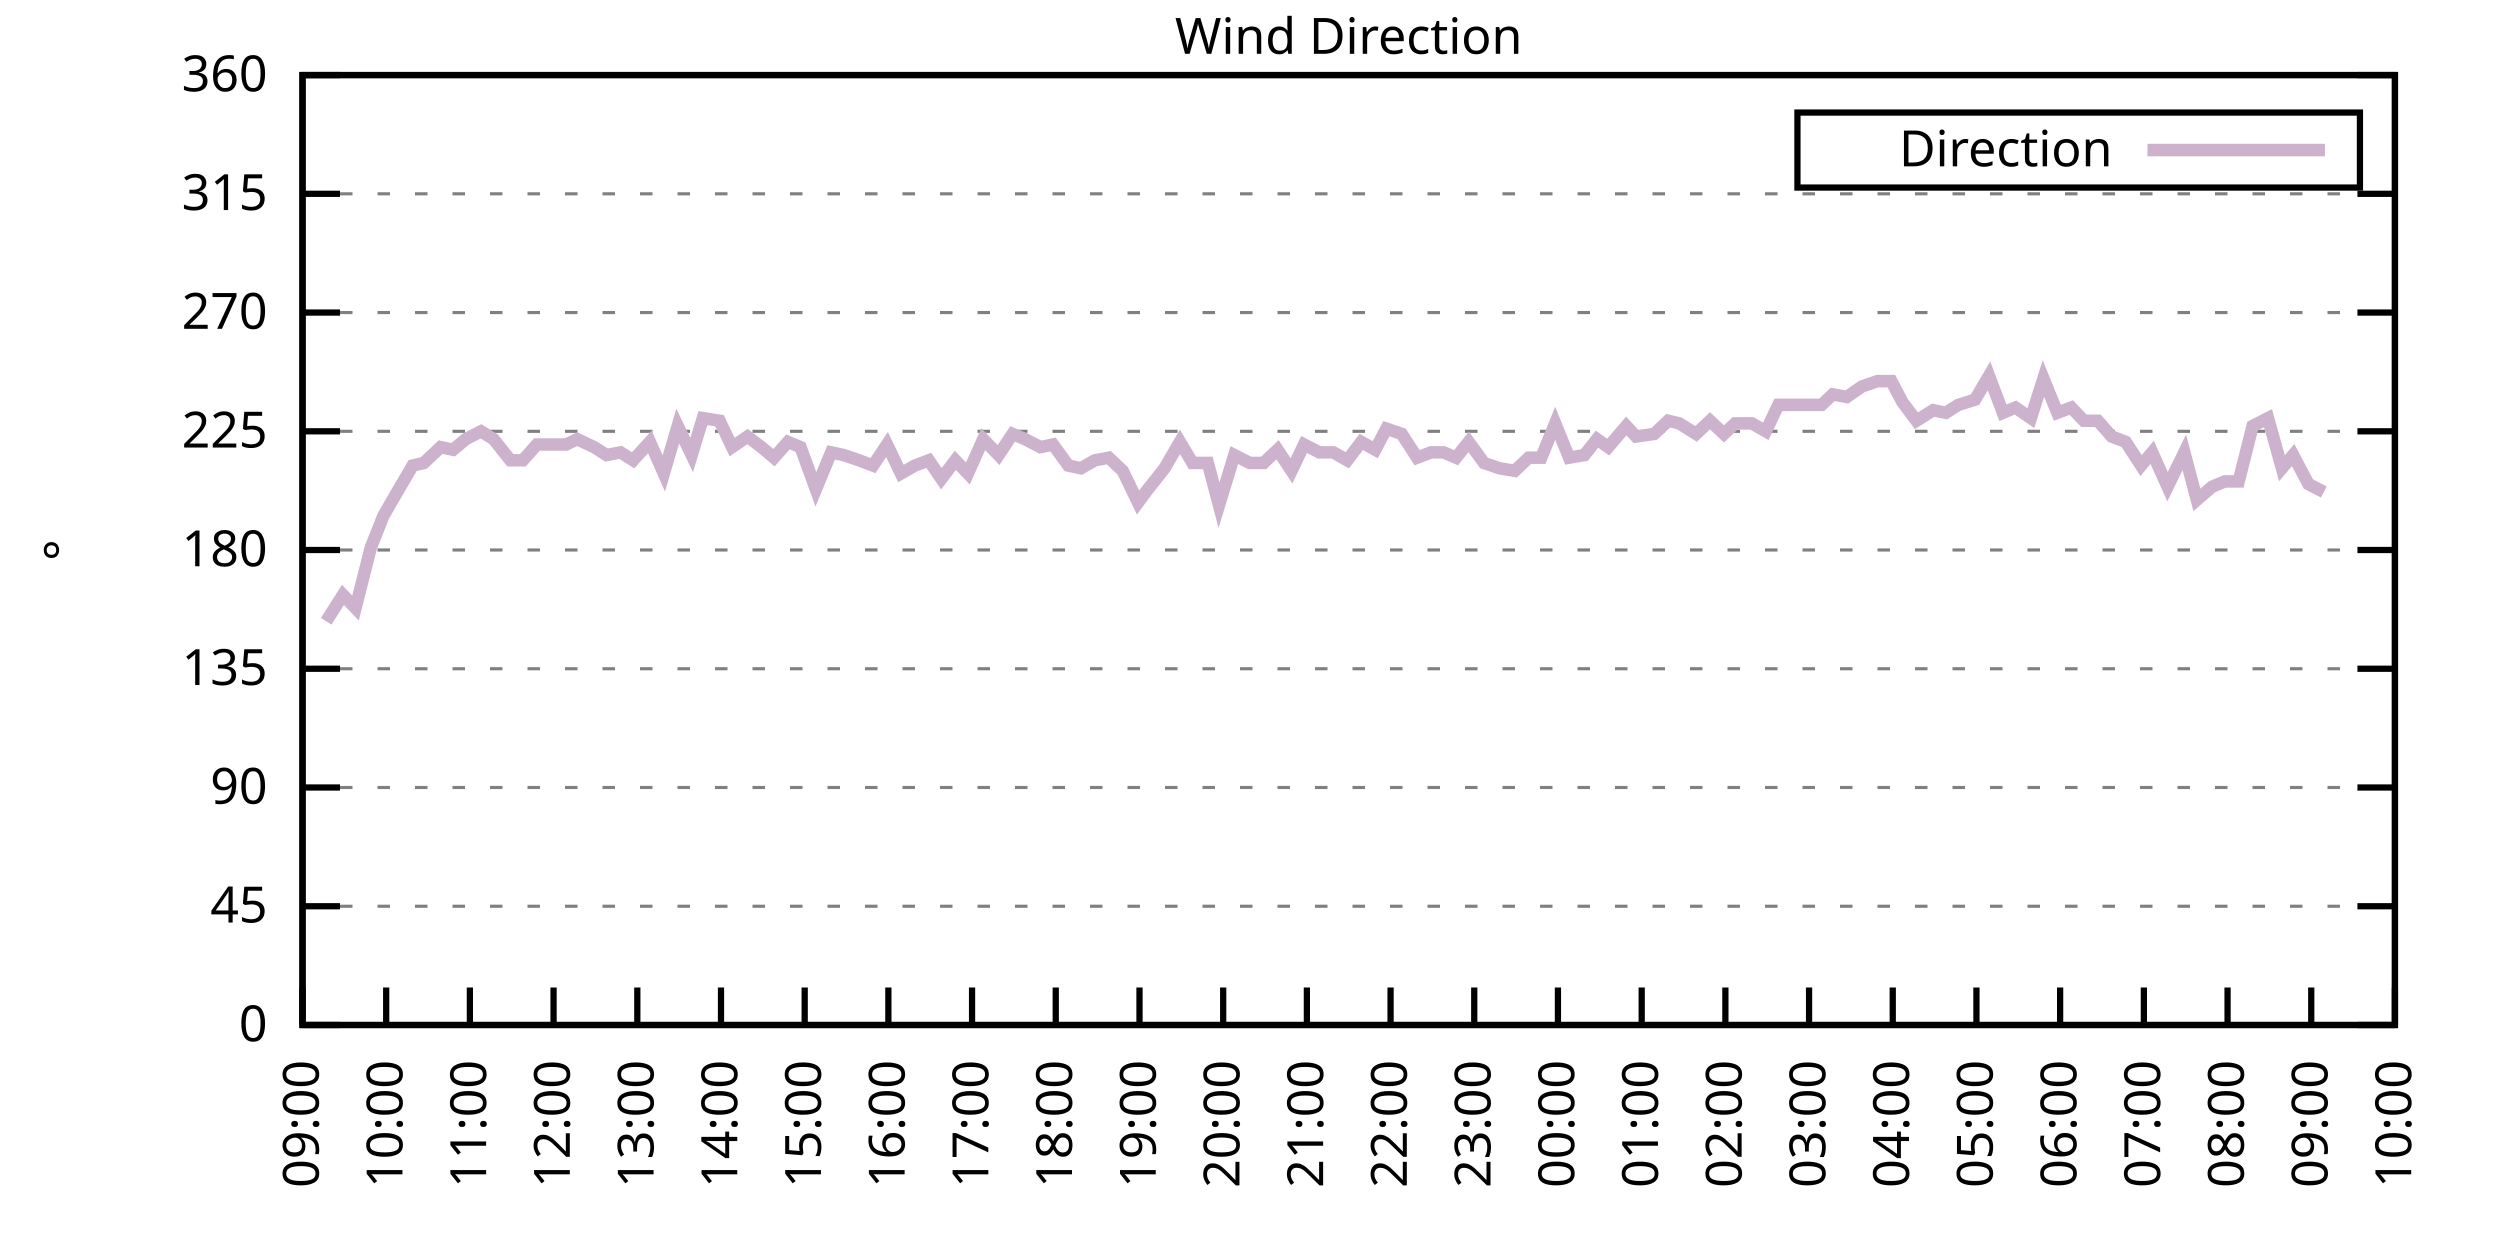
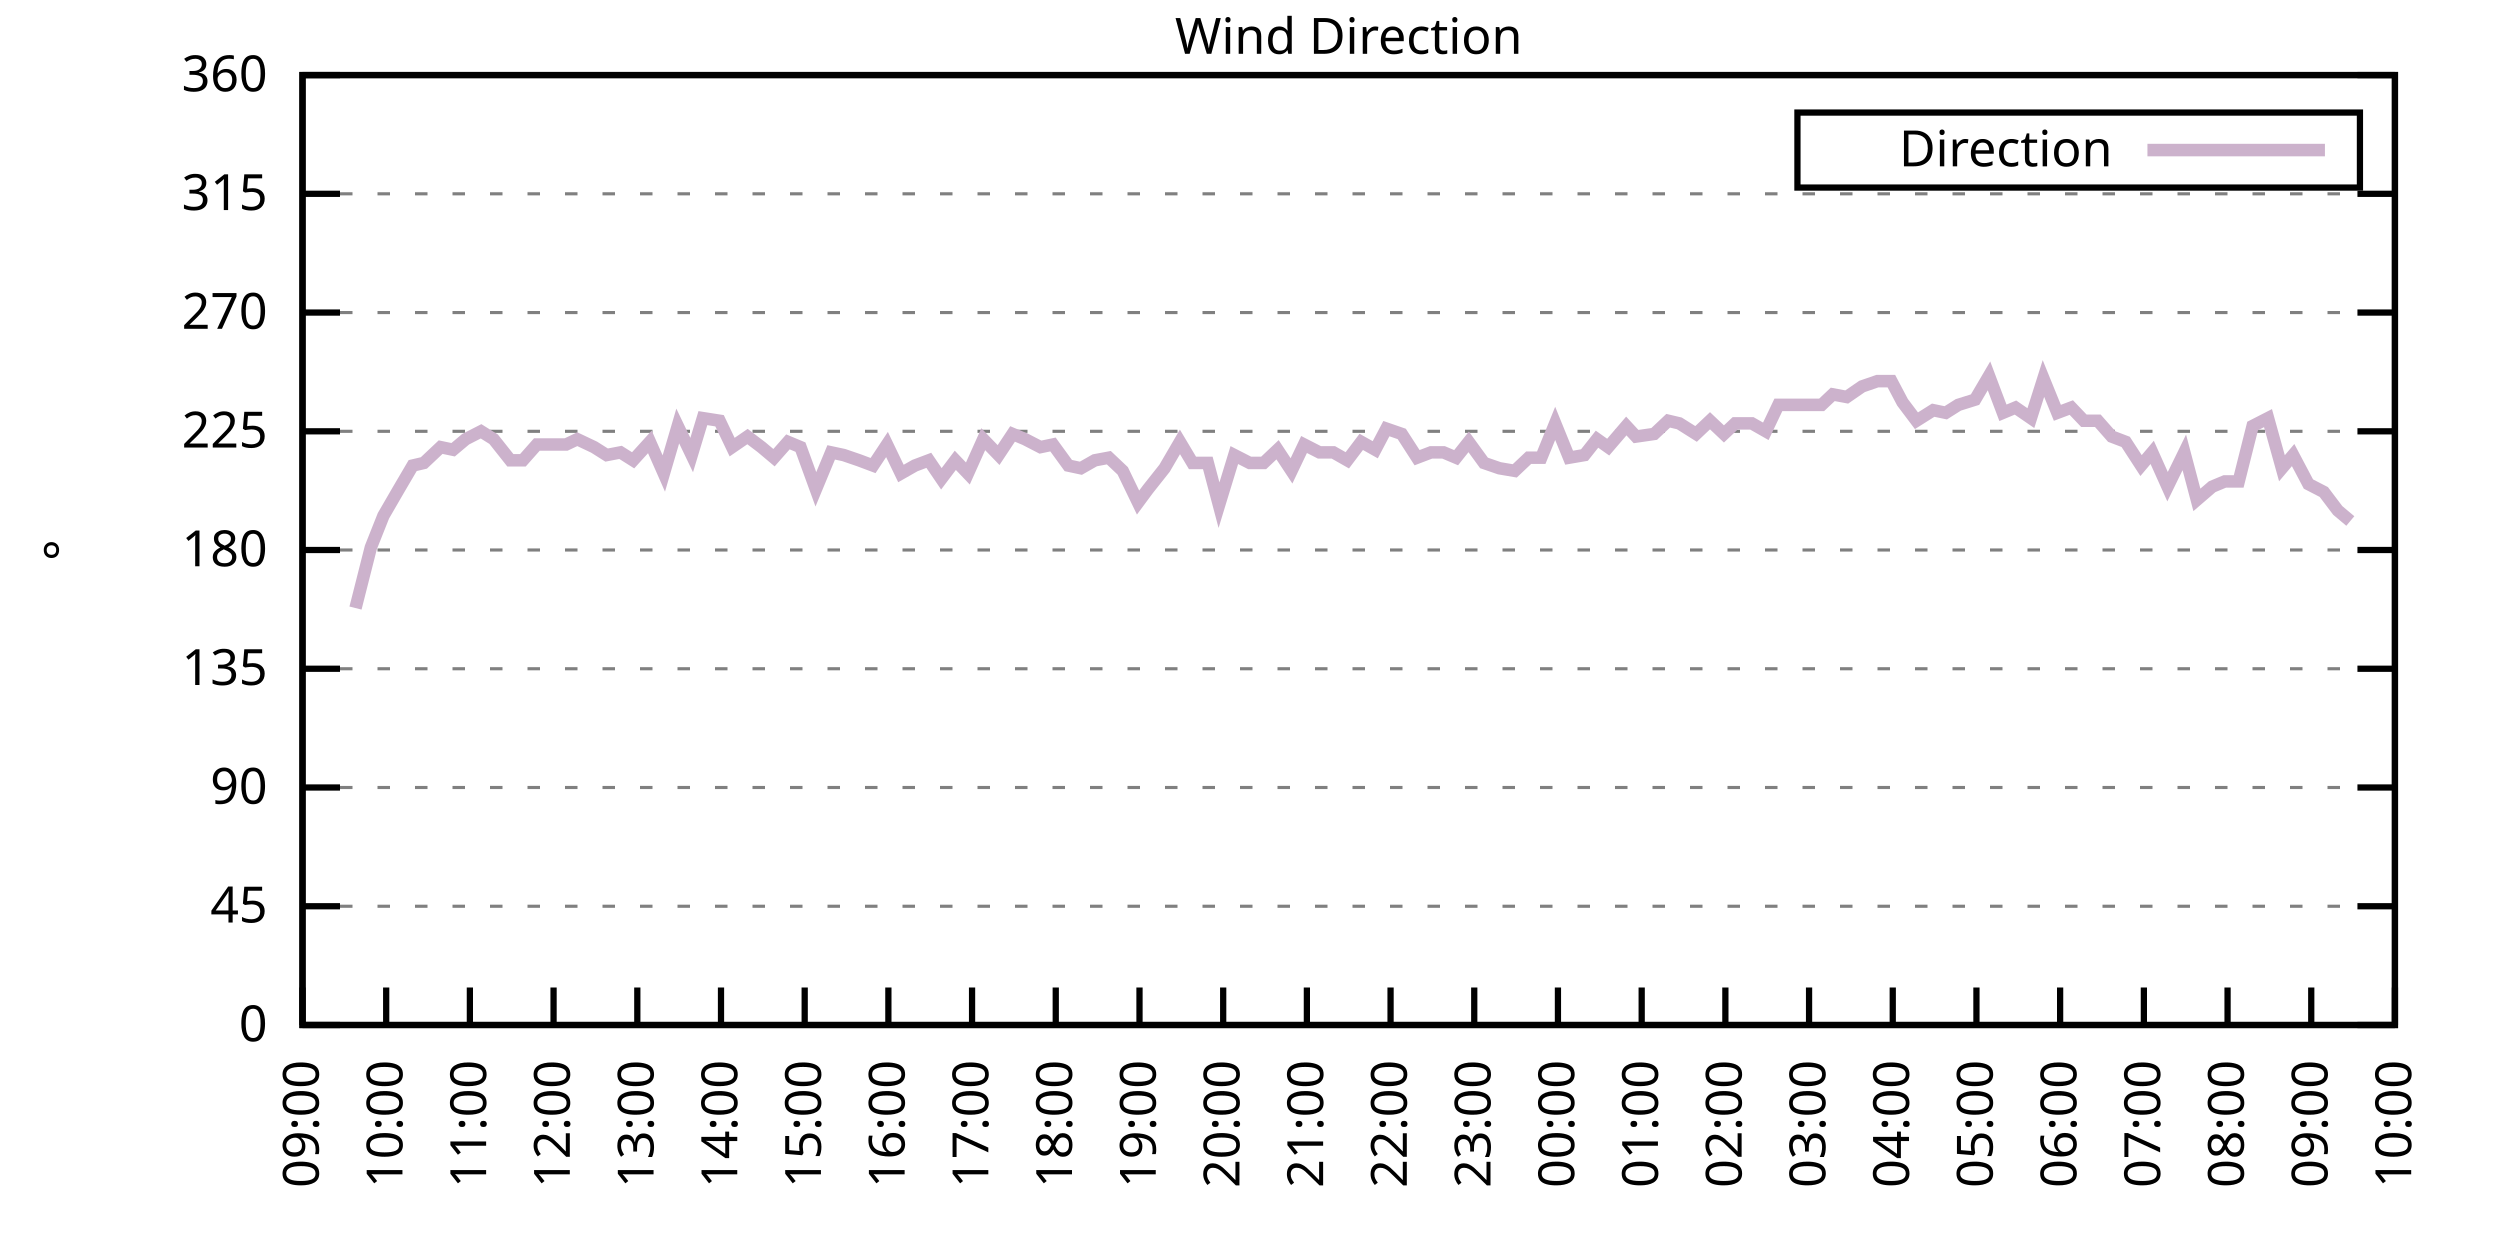
<svg xmlns="http://www.w3.org/2000/svg" xmlns:xlink="http://www.w3.org/1999/xlink" width="400" height="200" viewBox="0 0 400 200">
  <g id="gnuplot_canvas">
    <rect x="0" y="0" width="400" height="200" fill="none" />
    <defs>
      <circle id="gpDot" r="0.5" stroke-width="0.5" stroke="currentColor" />
      <path id="gpPt0" stroke-width="0.333" stroke="currentColor" d="M-1,0 h2 M0,-1 v2" />
      <path id="gpPt1" stroke-width="0.333" stroke="currentColor" d="M-1,-1 L1,1 M1,-1 L-1,1" />
      <path id="gpPt2" stroke-width="0.333" stroke="currentColor" d="M-1,0 L1,0 M0,-1 L0,1 M-1,-1 L1,1 M-1,1 L1,-1" />
      <rect id="gpPt3" stroke-width="0.333" stroke="currentColor" x="-1" y="-1" width="2" height="2" />
      <rect id="gpPt4" stroke-width="0.333" stroke="currentColor" fill="currentColor" x="-1" y="-1" width="2" height="2" />
      <circle id="gpPt5" stroke-width="0.333" stroke="currentColor" cx="0" cy="0" r="1" />
      <use xlink:href="#gpPt5" id="gpPt6" fill="currentColor" stroke="none" />
      <path id="gpPt7" stroke-width="0.333" stroke="currentColor" d="M0,-1.33 L-1.33,0.67 L1.33,0.67 z" />
      <use xlink:href="#gpPt7" id="gpPt8" fill="currentColor" stroke="none" />
      <use xlink:href="#gpPt7" id="gpPt9" stroke="currentColor" transform="rotate(180)" />
      <use xlink:href="#gpPt9" id="gpPt10" fill="currentColor" stroke="none" />
      <use xlink:href="#gpPt3" id="gpPt11" stroke="currentColor" transform="rotate(45)" />
      <use xlink:href="#gpPt11" id="gpPt12" fill="currentColor" stroke="none" />
      <path id="gpPt13" stroke-width="0.333" stroke="currentColor" d="M0,1.330 L1.265,0.411 L0.782,-1.067 L-0.782,-1.076 L-1.265,0.411 z" />
      <use xlink:href="#gpPt13" id="gpPt14" fill="currentColor" stroke="none" />
      <filter id="textbox" filterUnits="objectBoundingBox" x="0" y="0" height="1" width="1">
        <feFlood flood-color="white" flood-opacity="1" result="bgnd" />
        <feComposite in="SourceGraphic" in2="bgnd" operator="atop" />
      </filter>
      <filter id="greybox" filterUnits="objectBoundingBox" x="0" y="0" height="1" width="1">
        <feFlood flood-color="lightgrey" flood-opacity="1" result="grey" />
        <feComposite in="SourceGraphic" in2="grey" operator="atop" />
      </filter>
    </defs>
    <g fill="none" color="white" stroke="currentColor" stroke-width="1.00" stroke-linecap="butt" stroke-linejoin="miter">
</g>
    <g fill="none" color="black" stroke="currentColor" stroke-width="1.00" stroke-linecap="butt" stroke-linejoin="miter">
      <g stroke="none" shape-rendering="crispEdges">
        <polygon fill="rgb(255, 255, 255)" points="48.40,164.00 383.18,164.00 383.18,12.02 48.40,12.02 " />
      </g>
    </g>
    <g fill="none" color="black" stroke="currentColor" stroke-width="1.00" stroke-linecap="butt" stroke-linejoin="miter">
</g>
    <g fill="none" color="black" stroke="black" stroke-width="0.50" stroke-linecap="butt" stroke-linejoin="miter">
</g>
    <g fill="none" color="gray" stroke="currentColor" stroke-width="0.50" stroke-linecap="butt" stroke-linejoin="miter">
      <path stroke="gray" stroke-dasharray="2,4" class="gridline" d="M48.40,164.00 L383.19,164.00  " />
    </g>
    <g fill="none" color="gray" stroke="gray" stroke-width="1.00" stroke-linecap="butt" stroke-linejoin="miter">
</g>
    <g fill="none" color="black" stroke="currentColor" stroke-width="1.00" stroke-linecap="butt" stroke-linejoin="miter">
      <path stroke="black" d="M48.40,164.00 L54.40,164.00 M383.19,164.00 L377.19,164.00  " />
      <g transform="translate(42.80,166.60)" stroke="none" fill="black" font-family="Sans" font-size="8.00" text-anchor="end">
        <text>
          <tspan font-family="Sans"> 0</tspan>
        </text>
      </g>
    </g>
    <g fill="none" color="black" stroke="currentColor" stroke-width="1.00" stroke-linecap="butt" stroke-linejoin="miter">
</g>
    <g fill="none" color="black" stroke="black" stroke-width="0.50" stroke-linecap="butt" stroke-linejoin="miter">
</g>
    <g fill="none" color="gray" stroke="currentColor" stroke-width="0.50" stroke-linecap="butt" stroke-linejoin="miter">
      <path stroke="gray" stroke-dasharray="2,4" class="gridline" d="M48.40,145.00 L383.19,145.00  " />
    </g>
    <g fill="none" color="gray" stroke="gray" stroke-width="1.00" stroke-linecap="butt" stroke-linejoin="miter">
</g>
    <g fill="none" color="black" stroke="currentColor" stroke-width="1.00" stroke-linecap="butt" stroke-linejoin="miter">
      <path stroke="black" d="M48.40,145.00 L54.40,145.00 M383.19,145.00 L377.19,145.00  " />
      <g transform="translate(42.80,147.60)" stroke="none" fill="black" font-family="Sans" font-size="8.00" text-anchor="end">
        <text>
          <tspan font-family="Sans"> 45</tspan>
        </text>
      </g>
    </g>
    <g fill="none" color="black" stroke="currentColor" stroke-width="1.00" stroke-linecap="butt" stroke-linejoin="miter">
</g>
    <g fill="none" color="black" stroke="black" stroke-width="0.50" stroke-linecap="butt" stroke-linejoin="miter">
</g>
    <g fill="none" color="gray" stroke="currentColor" stroke-width="0.50" stroke-linecap="butt" stroke-linejoin="miter">
      <path stroke="gray" stroke-dasharray="2,4" class="gridline" d="M48.40,126.00 L383.19,126.00  " />
    </g>
    <g fill="none" color="gray" stroke="gray" stroke-width="1.00" stroke-linecap="butt" stroke-linejoin="miter">
</g>
    <g fill="none" color="black" stroke="currentColor" stroke-width="1.00" stroke-linecap="butt" stroke-linejoin="miter">
      <path stroke="black" d="M48.40,126.00 L54.40,126.00 M383.19,126.00 L377.19,126.00  " />
      <g transform="translate(42.80,128.60)" stroke="none" fill="black" font-family="Sans" font-size="8.00" text-anchor="end">
        <text>
          <tspan font-family="Sans"> 90</tspan>
        </text>
      </g>
    </g>
    <g fill="none" color="black" stroke="currentColor" stroke-width="1.00" stroke-linecap="butt" stroke-linejoin="miter">
</g>
    <g fill="none" color="black" stroke="black" stroke-width="0.50" stroke-linecap="butt" stroke-linejoin="miter">
</g>
    <g fill="none" color="gray" stroke="currentColor" stroke-width="0.50" stroke-linecap="butt" stroke-linejoin="miter">
      <path stroke="gray" stroke-dasharray="2,4" class="gridline" d="M48.40,107.00 L383.19,107.00  " />
    </g>
    <g fill="none" color="gray" stroke="gray" stroke-width="1.00" stroke-linecap="butt" stroke-linejoin="miter">
</g>
    <g fill="none" color="black" stroke="currentColor" stroke-width="1.00" stroke-linecap="butt" stroke-linejoin="miter">
      <path stroke="black" d="M48.40,107.00 L54.40,107.00 M383.19,107.00 L377.19,107.00  " />
      <g transform="translate(42.80,109.60)" stroke="none" fill="black" font-family="Sans" font-size="8.00" text-anchor="end">
        <text>
          <tspan font-family="Sans"> 135</tspan>
        </text>
      </g>
    </g>
    <g fill="none" color="black" stroke="currentColor" stroke-width="1.00" stroke-linecap="butt" stroke-linejoin="miter">
</g>
    <g fill="none" color="black" stroke="black" stroke-width="0.50" stroke-linecap="butt" stroke-linejoin="miter">
</g>
    <g fill="none" color="gray" stroke="currentColor" stroke-width="0.50" stroke-linecap="butt" stroke-linejoin="miter">
      <path stroke="gray" stroke-dasharray="2,4" class="gridline" d="M48.40,88.00 L383.19,88.00  " />
    </g>
    <g fill="none" color="gray" stroke="gray" stroke-width="1.00" stroke-linecap="butt" stroke-linejoin="miter">
</g>
    <g fill="none" color="black" stroke="currentColor" stroke-width="1.00" stroke-linecap="butt" stroke-linejoin="miter">
      <path stroke="black" d="M48.40,88.00 L54.40,88.00 M383.19,88.00 L377.19,88.00  " />
      <g transform="translate(42.80,90.60)" stroke="none" fill="black" font-family="Sans" font-size="8.00" text-anchor="end">
        <text>
          <tspan font-family="Sans"> 180</tspan>
        </text>
      </g>
    </g>
    <g fill="none" color="black" stroke="currentColor" stroke-width="1.00" stroke-linecap="butt" stroke-linejoin="miter">
</g>
    <g fill="none" color="black" stroke="black" stroke-width="0.50" stroke-linecap="butt" stroke-linejoin="miter">
</g>
    <g fill="none" color="gray" stroke="currentColor" stroke-width="0.50" stroke-linecap="butt" stroke-linejoin="miter">
      <path stroke="gray" stroke-dasharray="2,4" class="gridline" d="M48.40,69.01 L383.19,69.01  " />
    </g>
    <g fill="none" color="gray" stroke="gray" stroke-width="1.00" stroke-linecap="butt" stroke-linejoin="miter">
</g>
    <g fill="none" color="black" stroke="currentColor" stroke-width="1.00" stroke-linecap="butt" stroke-linejoin="miter">
      <path stroke="black" d="M48.40,69.01 L54.40,69.01 M383.19,69.01 L377.19,69.01  " />
      <g transform="translate(42.80,71.61)" stroke="none" fill="black" font-family="Sans" font-size="8.00" text-anchor="end">
        <text>
          <tspan font-family="Sans"> 225</tspan>
        </text>
      </g>
    </g>
    <g fill="none" color="black" stroke="currentColor" stroke-width="1.00" stroke-linecap="butt" stroke-linejoin="miter">
</g>
    <g fill="none" color="black" stroke="black" stroke-width="0.50" stroke-linecap="butt" stroke-linejoin="miter">
</g>
    <g fill="none" color="gray" stroke="currentColor" stroke-width="0.50" stroke-linecap="butt" stroke-linejoin="miter">
      <path stroke="gray" stroke-dasharray="2,4" class="gridline" d="M48.40,50.01 L383.19,50.01  " />
    </g>
    <g fill="none" color="gray" stroke="gray" stroke-width="1.00" stroke-linecap="butt" stroke-linejoin="miter">
</g>
    <g fill="none" color="black" stroke="currentColor" stroke-width="1.00" stroke-linecap="butt" stroke-linejoin="miter">
      <path stroke="black" d="M48.40,50.01 L54.40,50.01 M383.19,50.01 L377.19,50.01  " />
      <g transform="translate(42.80,52.61)" stroke="none" fill="black" font-family="Sans" font-size="8.00" text-anchor="end">
        <text>
          <tspan font-family="Sans"> 270</tspan>
        </text>
      </g>
    </g>
    <g fill="none" color="black" stroke="currentColor" stroke-width="1.00" stroke-linecap="butt" stroke-linejoin="miter">
</g>
    <g fill="none" color="black" stroke="black" stroke-width="0.50" stroke-linecap="butt" stroke-linejoin="miter">
</g>
    <g fill="none" color="gray" stroke="currentColor" stroke-width="0.50" stroke-linecap="butt" stroke-linejoin="miter">
      <path stroke="gray" stroke-dasharray="2,4" class="gridline" d="M48.40,31.01 L383.19,31.01  " />
    </g>
    <g fill="none" color="gray" stroke="gray" stroke-width="1.00" stroke-linecap="butt" stroke-linejoin="miter">
</g>
    <g fill="none" color="black" stroke="currentColor" stroke-width="1.00" stroke-linecap="butt" stroke-linejoin="miter">
      <path stroke="black" d="M48.40,31.01 L54.40,31.01 M383.19,31.01 L377.19,31.01  " />
      <g transform="translate(42.80,33.61)" stroke="none" fill="black" font-family="Sans" font-size="8.00" text-anchor="end">
        <text>
          <tspan font-family="Sans"> 315</tspan>
        </text>
      </g>
    </g>
    <g fill="none" color="black" stroke="currentColor" stroke-width="1.00" stroke-linecap="butt" stroke-linejoin="miter">
</g>
    <g fill="none" color="black" stroke="black" stroke-width="0.50" stroke-linecap="butt" stroke-linejoin="miter">
</g>
    <g fill="none" color="gray" stroke="currentColor" stroke-width="0.50" stroke-linecap="butt" stroke-linejoin="miter">
      <path stroke="gray" stroke-dasharray="2,4" class="gridline" d="M48.40,12.01 L383.19,12.01  " />
    </g>
    <g fill="none" color="gray" stroke="gray" stroke-width="1.00" stroke-linecap="butt" stroke-linejoin="miter">
</g>
    <g fill="none" color="black" stroke="currentColor" stroke-width="1.00" stroke-linecap="butt" stroke-linejoin="miter">
      <path stroke="black" d="M48.40,12.01 L54.40,12.01 M383.19,12.01 L377.19,12.01  " />
      <g transform="translate(42.80,14.61)" stroke="none" fill="black" font-family="Sans" font-size="8.00" text-anchor="end">
        <text>
          <tspan font-family="Sans"> 360</tspan>
        </text>
      </g>
    </g>
    <g fill="none" color="black" stroke="currentColor" stroke-width="1.00" stroke-linecap="butt" stroke-linejoin="miter">
      <path stroke="black" d="M48.40,164.00 L48.40,158.00  " />
      <g transform="translate(51.00,169.60) rotate(270.00)" stroke="none" fill="black" font-family="Sans" font-size="8.00" text-anchor="end">
        <text>
          <tspan font-family="Sans">09:00</tspan>
        </text>
      </g>
    </g>
    <g fill="none" color="black" stroke="currentColor" stroke-width="1.00" stroke-linecap="butt" stroke-linejoin="miter">
      <path stroke="black" d="M61.79,164.00 L61.79,158.00  " />
      <g transform="translate(64.39,169.60) rotate(270.00)" stroke="none" fill="black" font-family="Sans" font-size="8.00" text-anchor="end">
        <text>
          <tspan font-family="Sans">10:00</tspan>
        </text>
      </g>
    </g>
    <g fill="none" color="black" stroke="currentColor" stroke-width="1.00" stroke-linecap="butt" stroke-linejoin="miter">
      <path stroke="black" d="M75.18,164.00 L75.18,158.00  " />
      <g transform="translate(77.78,169.60) rotate(270.00)" stroke="none" fill="black" font-family="Sans" font-size="8.00" text-anchor="end">
        <text>
          <tspan font-family="Sans">11:00</tspan>
        </text>
      </g>
    </g>
    <g fill="none" color="black" stroke="currentColor" stroke-width="1.00" stroke-linecap="butt" stroke-linejoin="miter">
      <path stroke="black" d="M88.57,164.00 L88.57,158.00  " />
      <g transform="translate(91.17,169.60) rotate(270.00)" stroke="none" fill="black" font-family="Sans" font-size="8.00" text-anchor="end">
        <text>
          <tspan font-family="Sans">12:00</tspan>
        </text>
      </g>
    </g>
    <g fill="none" color="black" stroke="currentColor" stroke-width="1.00" stroke-linecap="butt" stroke-linejoin="miter">
      <path stroke="black" d="M101.97,164.00 L101.97,158.00  " />
      <g transform="translate(104.57,169.60) rotate(270.00)" stroke="none" fill="black" font-family="Sans" font-size="8.00" text-anchor="end">
        <text>
          <tspan font-family="Sans">13:00</tspan>
        </text>
      </g>
    </g>
    <g fill="none" color="black" stroke="currentColor" stroke-width="1.00" stroke-linecap="butt" stroke-linejoin="miter">
      <path stroke="black" d="M115.36,164.00 L115.36,158.00  " />
      <g transform="translate(117.96,169.60) rotate(270.00)" stroke="none" fill="black" font-family="Sans" font-size="8.00" text-anchor="end">
        <text>
          <tspan font-family="Sans">14:00</tspan>
        </text>
      </g>
    </g>
    <g fill="none" color="black" stroke="currentColor" stroke-width="1.00" stroke-linecap="butt" stroke-linejoin="miter">
      <path stroke="black" d="M128.75,164.00 L128.75,158.00  " />
      <g transform="translate(131.35,169.60) rotate(270.00)" stroke="none" fill="black" font-family="Sans" font-size="8.00" text-anchor="end">
        <text>
          <tspan font-family="Sans">15:00</tspan>
        </text>
      </g>
    </g>
    <g fill="none" color="black" stroke="currentColor" stroke-width="1.00" stroke-linecap="butt" stroke-linejoin="miter">
      <path stroke="black" d="M142.14,164.00 L142.14,158.00  " />
      <g transform="translate(144.74,169.60) rotate(270.00)" stroke="none" fill="black" font-family="Sans" font-size="8.00" text-anchor="end">
        <text>
          <tspan font-family="Sans">16:00</tspan>
        </text>
      </g>
    </g>
    <g fill="none" color="black" stroke="currentColor" stroke-width="1.00" stroke-linecap="butt" stroke-linejoin="miter">
      <path stroke="black" d="M155.53,164.00 L155.53,158.00  " />
      <g transform="translate(158.13,169.60) rotate(270.00)" stroke="none" fill="black" font-family="Sans" font-size="8.00" text-anchor="end">
        <text>
          <tspan font-family="Sans">17:00</tspan>
        </text>
      </g>
    </g>
    <g fill="none" color="black" stroke="currentColor" stroke-width="1.00" stroke-linecap="butt" stroke-linejoin="miter">
      <path stroke="black" d="M168.92,164.00 L168.92,158.00  " />
      <g transform="translate(171.52,169.60) rotate(270.00)" stroke="none" fill="black" font-family="Sans" font-size="8.00" text-anchor="end">
        <text>
          <tspan font-family="Sans">18:00</tspan>
        </text>
      </g>
    </g>
    <g fill="none" color="black" stroke="currentColor" stroke-width="1.00" stroke-linecap="butt" stroke-linejoin="miter">
      <path stroke="black" d="M182.32,164.00 L182.32,158.00  " />
      <g transform="translate(184.92,169.60) rotate(270.00)" stroke="none" fill="black" font-family="Sans" font-size="8.00" text-anchor="end">
        <text>
          <tspan font-family="Sans">19:00</tspan>
        </text>
      </g>
    </g>
    <g fill="none" color="black" stroke="currentColor" stroke-width="1.00" stroke-linecap="butt" stroke-linejoin="miter">
      <path stroke="black" d="M195.71,164.00 L195.71,158.00  " />
      <g transform="translate(198.31,169.60) rotate(270.00)" stroke="none" fill="black" font-family="Sans" font-size="8.00" text-anchor="end">
        <text>
          <tspan font-family="Sans">20:00</tspan>
        </text>
      </g>
    </g>
    <g fill="none" color="black" stroke="currentColor" stroke-width="1.00" stroke-linecap="butt" stroke-linejoin="miter">
      <path stroke="black" d="M209.10,164.00 L209.10,158.00  " />
      <g transform="translate(211.70,169.60) rotate(270.00)" stroke="none" fill="black" font-family="Sans" font-size="8.00" text-anchor="end">
        <text>
          <tspan font-family="Sans">21:00</tspan>
        </text>
      </g>
    </g>
    <g fill="none" color="black" stroke="currentColor" stroke-width="1.00" stroke-linecap="butt" stroke-linejoin="miter">
      <path stroke="black" d="M222.49,164.00 L222.49,158.00  " />
      <g transform="translate(225.09,169.60) rotate(270.00)" stroke="none" fill="black" font-family="Sans" font-size="8.00" text-anchor="end">
        <text>
          <tspan font-family="Sans">22:00</tspan>
        </text>
      </g>
    </g>
    <g fill="none" color="black" stroke="currentColor" stroke-width="1.00" stroke-linecap="butt" stroke-linejoin="miter">
      <path stroke="black" d="M235.88,164.00 L235.88,158.00  " />
      <g transform="translate(238.48,169.60) rotate(270.00)" stroke="none" fill="black" font-family="Sans" font-size="8.00" text-anchor="end">
        <text>
          <tspan font-family="Sans">23:00</tspan>
        </text>
      </g>
    </g>
    <g fill="none" color="black" stroke="currentColor" stroke-width="1.00" stroke-linecap="butt" stroke-linejoin="miter">
      <path stroke="black" d="M249.27,164.00 L249.27,158.00  " />
      <g transform="translate(251.87,169.60) rotate(270.00)" stroke="none" fill="black" font-family="Sans" font-size="8.00" text-anchor="end">
        <text>
          <tspan font-family="Sans">00:00</tspan>
        </text>
      </g>
    </g>
    <g fill="none" color="black" stroke="currentColor" stroke-width="1.00" stroke-linecap="butt" stroke-linejoin="miter">
      <path stroke="black" d="M262.67,164.00 L262.67,158.00  " />
      <g transform="translate(265.27,169.60) rotate(270.00)" stroke="none" fill="black" font-family="Sans" font-size="8.00" text-anchor="end">
        <text>
          <tspan font-family="Sans">01:00</tspan>
        </text>
      </g>
    </g>
    <g fill="none" color="black" stroke="currentColor" stroke-width="1.00" stroke-linecap="butt" stroke-linejoin="miter">
      <path stroke="black" d="M276.06,164.00 L276.06,158.00  " />
      <g transform="translate(278.66,169.60) rotate(270.00)" stroke="none" fill="black" font-family="Sans" font-size="8.00" text-anchor="end">
        <text>
          <tspan font-family="Sans">02:00</tspan>
        </text>
      </g>
    </g>
    <g fill="none" color="black" stroke="currentColor" stroke-width="1.00" stroke-linecap="butt" stroke-linejoin="miter">
      <path stroke="black" d="M289.45,164.00 L289.45,158.00  " />
      <g transform="translate(292.05,169.60) rotate(270.00)" stroke="none" fill="black" font-family="Sans" font-size="8.00" text-anchor="end">
        <text>
          <tspan font-family="Sans">03:00</tspan>
        </text>
      </g>
    </g>
    <g fill="none" color="black" stroke="currentColor" stroke-width="1.00" stroke-linecap="butt" stroke-linejoin="miter">
      <path stroke="black" d="M302.84,164.00 L302.84,158.00  " />
      <g transform="translate(305.44,169.60) rotate(270.00)" stroke="none" fill="black" font-family="Sans" font-size="8.00" text-anchor="end">
        <text>
          <tspan font-family="Sans">04:00</tspan>
        </text>
      </g>
    </g>
    <g fill="none" color="black" stroke="currentColor" stroke-width="1.00" stroke-linecap="butt" stroke-linejoin="miter">
      <path stroke="black" d="M316.23,164.00 L316.23,158.00  " />
      <g transform="translate(318.83,169.60) rotate(270.00)" stroke="none" fill="black" font-family="Sans" font-size="8.00" text-anchor="end">
        <text>
          <tspan font-family="Sans">05:00</tspan>
        </text>
      </g>
    </g>
    <g fill="none" color="black" stroke="currentColor" stroke-width="1.00" stroke-linecap="butt" stroke-linejoin="miter">
      <path stroke="black" d="M329.62,164.00 L329.62,158.00  " />
      <g transform="translate(332.22,169.60) rotate(270.00)" stroke="none" fill="black" font-family="Sans" font-size="8.00" text-anchor="end">
        <text>
          <tspan font-family="Sans">06:00</tspan>
        </text>
      </g>
    </g>
    <g fill="none" color="black" stroke="currentColor" stroke-width="1.00" stroke-linecap="butt" stroke-linejoin="miter">
      <path stroke="black" d="M343.02,164.00 L343.02,158.00  " />
      <g transform="translate(345.62,169.60) rotate(270.00)" stroke="none" fill="black" font-family="Sans" font-size="8.00" text-anchor="end">
        <text>
          <tspan font-family="Sans">07:00</tspan>
        </text>
      </g>
    </g>
    <g fill="none" color="black" stroke="currentColor" stroke-width="1.00" stroke-linecap="butt" stroke-linejoin="miter">
      <path stroke="black" d="M356.41,164.00 L356.41,158.00  " />
      <g transform="translate(359.01,169.60) rotate(270.00)" stroke="none" fill="black" font-family="Sans" font-size="8.00" text-anchor="end">
        <text>
          <tspan font-family="Sans">08:00</tspan>
        </text>
      </g>
    </g>
    <g fill="none" color="black" stroke="currentColor" stroke-width="1.00" stroke-linecap="butt" stroke-linejoin="miter">
      <path stroke="black" d="M369.80,164.00 L369.80,158.00  " />
      <g transform="translate(372.40,169.60) rotate(270.00)" stroke="none" fill="black" font-family="Sans" font-size="8.00" text-anchor="end">
        <text>
          <tspan font-family="Sans">09:00</tspan>
        </text>
      </g>
    </g>
    <g fill="none" color="black" stroke="currentColor" stroke-width="1.00" stroke-linecap="butt" stroke-linejoin="miter">
      <path stroke="black" d="M383.19,164.00 L383.19,158.00  " />
      <g transform="translate(385.79,169.60) rotate(270.00)" stroke="none" fill="black" font-family="Sans" font-size="8.00" text-anchor="end">
        <text>
          <tspan font-family="Sans">10:00</tspan>
        </text>
      </g>
    </g>
    <g fill="none" color="black" stroke="currentColor" stroke-width="1.00" stroke-linecap="butt" stroke-linejoin="miter">
</g>
    <g fill="none" color="black" stroke="currentColor" stroke-width="1.00" stroke-linecap="butt" stroke-linejoin="miter">
      <path stroke="black" d="M48.40,12.01 L48.40,164.00 L383.19,164.00 L383.19,12.01 L48.40,12.01 Z  " />
    </g>
    <g fill="none" color="black" stroke="currentColor" stroke-width="1.00" stroke-linecap="butt" stroke-linejoin="miter">
</g>
    <g fill="none" color="black" stroke="currentColor" stroke-width="1.00" stroke-linecap="butt" stroke-linejoin="miter">
      <path stroke="black" d="M287.59,30.01 L287.59,18.01 L377.59,18.01 L377.59,30.01 L287.59,30.01 Z  " />
    </g>
    <g id="Wind_direction_plot_1">
      <g fill="none" color="white" stroke="black" stroke-width="2.00" stroke-linecap="butt" stroke-linejoin="miter">
</g>
      <g fill="none" color="black" stroke="currentColor" stroke-width="2.00" stroke-linecap="butt" stroke-linejoin="miter">
        <g transform="translate(337.99,26.61)" stroke="none" fill="black" font-family="Sans" font-size="8.00" text-anchor="end">
          <text>
            <tspan font-family="Sans">Direction</tspan>
          </text>
        </g>
      </g>
      <g fill="none" color="black" stroke="currentColor" stroke-width="2.00" stroke-linecap="butt" stroke-linejoin="miter">
-         <path stroke="rgb(204, 178, 204)" d="M343.59,24.01 L371.99,24.01 M52.19,99.40 L54.87,95.18 L56.88,97.29 L59.34,87.58 L61.35,82.52 L63.80,78.29   L66.03,74.49 L67.82,74.07 L70.50,71.54 L72.50,71.96 L74.51,70.27 L76.97,69.01 L78.98,70.27 L81.66,73.65   L83.66,73.65 L85.90,71.12 L88.35,71.12 L90.58,71.12 L92.37,70.27 L95.05,71.54 L97.06,72.81 L99.29,72.38   L101.30,73.65 L103.98,70.70 L106.21,75.76 L108.44,68.16 L110.67,72.81 L112.46,66.90 L115.13,67.32 L117.14,71.54   L119.60,69.85 L121.83,71.54 L123.84,73.23 L126.07,70.70 L128.08,71.54 L130.54,78.29 L132.99,72.38 L135.00,72.81   L137.45,73.65 L139.69,74.49 L141.92,71.12 L144.15,75.76 L146.38,74.49 L148.61,73.65 L150.62,76.61 L152.85,73.65   L154.86,75.76 L157.32,70.27 L159.77,72.81 L162.01,69.43 L164.01,70.27 L166.47,71.54 L168.48,71.12 L170.93,74.49   L172.94,74.92 L175.17,73.65 L177.41,73.23 L179.64,75.34 L182.09,80.41 L183.66,78.29 L186.33,74.92 L188.79,70.70   L190.80,74.07 L193.25,74.07 L195.04,80.83 L197.49,72.81 L199.95,74.07 L202.18,74.07 L204.41,71.96 L206.64,75.34   L208.65,71.12 L211.11,72.38 L213.34,72.38 L215.57,73.65 L217.80,70.70 L220.04,71.96 L221.82,68.58 L224.28,69.43   L226.73,73.23 L228.96,72.38 L230.97,72.38 L232.98,73.23 L234.99,70.70 L237.44,74.07 L239.90,74.92 L242.36,75.34   L244.59,73.23 L246.60,73.23 L248.83,67.74 L251.06,73.23 L253.51,72.81 L255.52,70.27 L257.31,71.54 L260.21,68.16   L261.77,69.85 L264.67,69.43 L266.91,67.32 L268.69,67.74 L271.37,69.43 L273.60,67.32 L275.83,69.43 L277.62,67.74   L280.30,67.74 L282.53,69.01 L284.54,64.78 L286.32,64.78 L288.78,64.78 L291.46,64.78 L293.24,63.10 L295.48,63.52   L297.93,61.83 L300.39,60.98 L302.62,60.98 L304.40,64.36 L306.63,67.32 L309.31,65.63 L311.32,66.05 L313.33,64.78   L316.01,63.94 L318.24,60.14 L320.47,66.05 L322.48,65.21 L324.94,66.90 L326.95,60.56 L329.18,66.05 L331.41,65.21   L333.42,67.32 L335.65,67.32 L337.88,69.85 L340.11,70.70 L342.57,74.49 L344.35,72.38 L346.81,77.87 L349.49,72.38   L351.50,79.98 L353.95,77.87 L355.96,77.03 L358.19,77.03 L360.42,68.16 L362.88,66.90 L365.11,74.92 L366.90,72.81   L369.35,77.45 L371.81,78.72  " />
+         <path stroke="rgb(204, 178, 204)" d="M343.59,24.01 L371.99,24.01 M56.88,97.29 L59.34,87.58 L61.35,82.52 L63.80,78.29 L66.03,74.49 L67.82,74.07   L70.50,71.54 L72.50,71.96 L74.51,70.27 L76.97,69.01 L78.98,70.27 L81.66,73.65 L83.66,73.65 L85.90,71.12   L88.35,71.12 L90.58,71.12 L92.37,70.27 L95.05,71.54 L97.06,72.81 L99.29,72.38 L101.30,73.65 L103.98,70.70   L106.21,75.76 L108.44,68.16 L110.67,72.81 L112.46,66.90 L115.13,67.32 L117.14,71.54 L119.60,69.85 L121.83,71.54   L123.84,73.23 L126.07,70.70 L128.08,71.54 L130.54,78.29 L132.99,72.38 L135.00,72.81 L137.45,73.65 L139.69,74.49   L141.92,71.12 L144.15,75.76 L146.38,74.49 L148.61,73.65 L150.62,76.61 L152.85,73.65 L154.86,75.76 L157.32,70.27   L159.77,72.81 L162.01,69.43 L164.01,70.27 L166.47,71.54 L168.48,71.12 L170.93,74.49 L172.94,74.92 L175.17,73.65   L177.41,73.23 L179.64,75.34 L182.09,80.41 L183.66,78.29 L186.33,74.92 L188.79,70.70 L190.80,74.07 L193.25,74.07   L195.04,80.83 L197.49,72.81 L199.95,74.07 L202.18,74.07 L204.41,71.96 L206.64,75.34 L208.65,71.12 L211.11,72.38   L213.34,72.38 L215.57,73.65 L217.80,70.70 L220.04,71.96 L221.82,68.58 L224.28,69.43 L226.73,73.23 L228.96,72.38   L230.97,72.38 L232.98,73.23 L234.99,70.70 L237.44,74.07 L239.90,74.92 L242.36,75.34 L244.59,73.23 L246.60,73.23   L248.83,67.74 L251.06,73.23 L253.51,72.81 L255.52,70.27 L257.31,71.54 L260.21,68.16 L261.77,69.85 L264.67,69.43   L266.91,67.32 L268.69,67.74 L271.37,69.43 L273.60,67.32 L275.83,69.43 L277.62,67.74 L280.30,67.74 L282.53,69.01   L284.54,64.78 L286.32,64.78 L288.78,64.78 L291.46,64.78 L293.24,63.10 L295.48,63.52 L297.93,61.83 L300.39,60.98   L302.62,60.98 L304.40,64.36 L306.63,67.32 L309.31,65.63 L311.32,66.05 L313.33,64.78 L316.01,63.94 L318.24,60.14   L320.47,66.05 L322.48,65.21 L324.94,66.90 L326.95,60.56 L329.18,66.05 L331.41,65.21 L333.42,67.32 L335.65,67.32   L337.88,69.85 L340.11,70.70 L342.57,74.49 L344.35,72.38 L346.81,77.87 L349.49,72.38 L351.50,79.98 L353.95,77.87   L355.96,77.03 L358.19,77.03 L360.42,68.16 L362.88,66.90 L365.11,74.92 L366.90,72.81 L369.35,77.45 L371.81,78.72   L374.04,81.67 L376.05,83.36  " />
      </g>
    </g>
    <g fill="none" color="black" stroke="currentColor" stroke-width="2.00" stroke-linecap="butt" stroke-linejoin="miter">
</g>
    <g fill="none" color="black" stroke="black" stroke-width="1.00" stroke-linecap="butt" stroke-linejoin="miter">
</g>
    <g fill="none" color="black" stroke="currentColor" stroke-width="1.00" stroke-linecap="butt" stroke-linejoin="miter">
      <path stroke="black" d="M48.40,12.01 L48.40,164.00 L383.19,164.00 L383.19,12.01 L48.40,12.01 Z  " />
      <g transform="translate(12.80,88.01) rotate(270.00)" stroke="none" fill="black" font-family="Sans" font-size="8.00" text-anchor="middle">
        <text>
          <tspan font-family="Sans">°</tspan>
        </text>
      </g>
    </g>
    <g fill="none" color="black" stroke="currentColor" stroke-width="1.00" stroke-linecap="butt" stroke-linejoin="miter">
</g>
    <g fill="none" color="black" stroke="currentColor" stroke-width="1.00" stroke-linecap="butt" stroke-linejoin="miter">
      <g transform="translate(215.79,8.61)" stroke="none" fill="black" font-family="Sans" font-size="8.00" text-anchor="middle">
        <text>
          <tspan font-family="Sans">Wind Direction</tspan>
        </text>
      </g>
    </g>
    <g fill="none" color="black" stroke="currentColor" stroke-width="1.00" stroke-linecap="butt" stroke-linejoin="miter">
</g>
  </g>
</svg>
